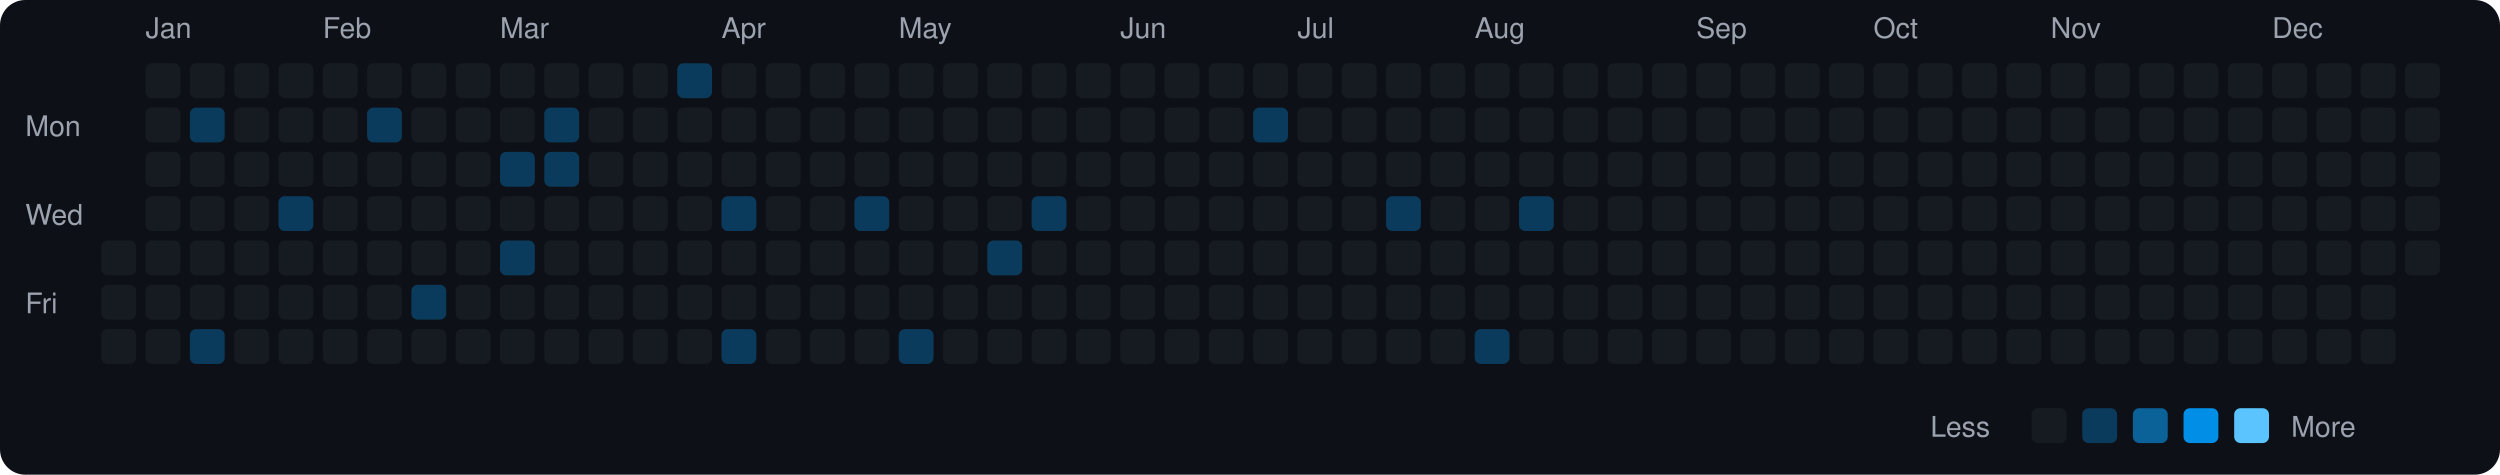
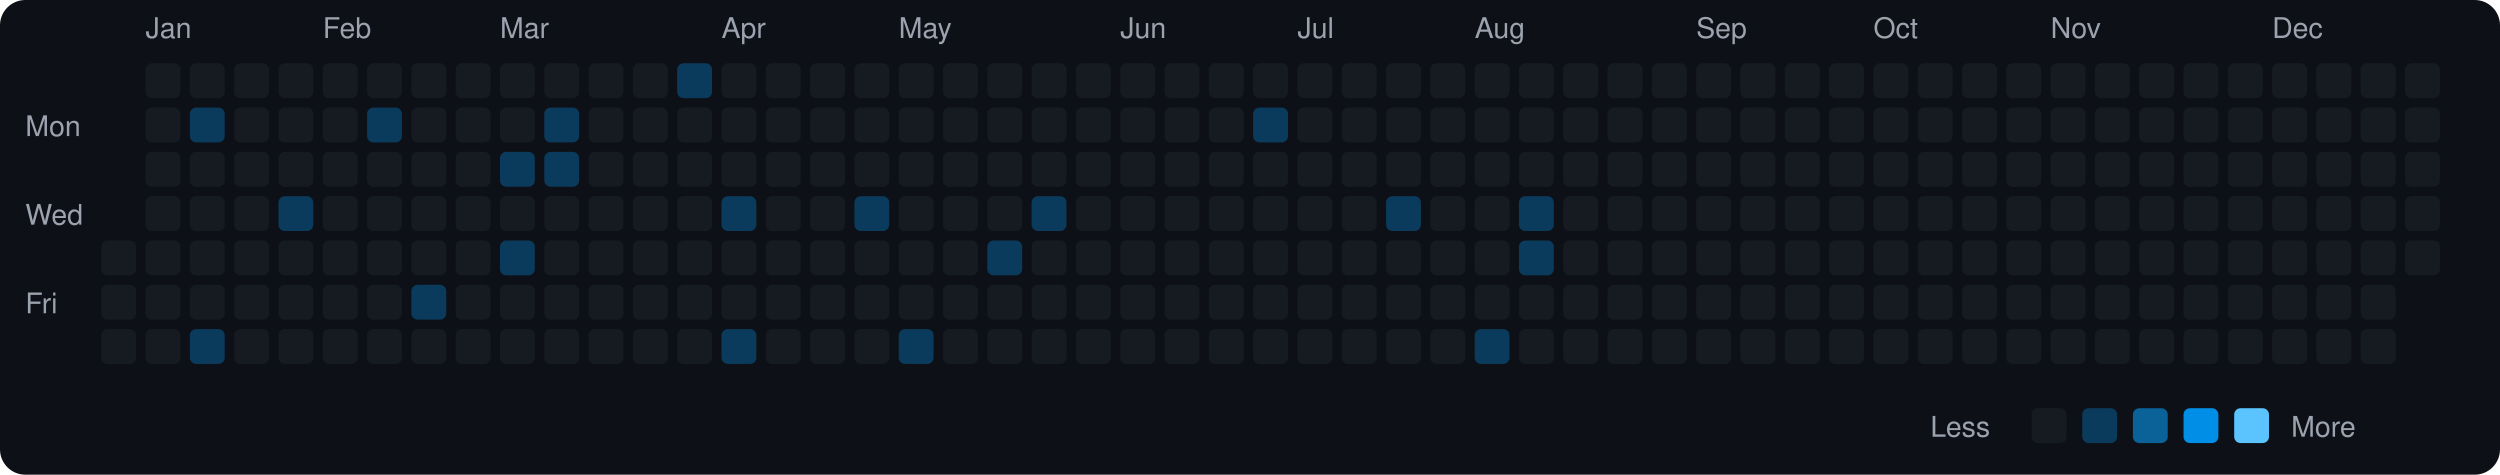
<svg xmlns="http://www.w3.org/2000/svg" viewBox="0 0 790 150" width="790" height="150">
  <rect width="790" height="150" fill="#0d1117" rx="8" ry="8" />
  <text x="8" y="43" fill="#9ca3af" font-size="9" font-family="-apple-system, BlinkMacSystemFont, 'Segoe UI', Helvetica, Arial, sans-serif">Mon</text>
  <text x="8" y="71" fill="#9ca3af" font-size="9" font-family="-apple-system, BlinkMacSystemFont, 'Segoe UI', Helvetica, Arial, sans-serif">Wed</text>
  <text x="8" y="99" fill="#9ca3af" font-size="9" font-family="-apple-system, BlinkMacSystemFont, 'Segoe UI', Helvetica, Arial, sans-serif">Fri</text>
  <rect x="32" y="76" width="11" height="11" rx="2" ry="2" fill="#161b22">
    </rect>
  <rect x="32" y="90" width="11" height="11" rx="2" ry="2" fill="#161b22">
    </rect>
  <rect x="32" y="104" width="11" height="11" rx="2" ry="2" fill="#161b22">
    </rect>
  <text x="46" y="12" fill="#9ca3af" font-size="9" font-family="-apple-system, BlinkMacSystemFont, 'Segoe UI', Helvetica, Arial, sans-serif">Jan</text>
  <rect x="46" y="20" width="11" height="11" rx="2" ry="2" fill="#161b22">
    </rect>
  <rect x="46" y="34" width="11" height="11" rx="2" ry="2" fill="#161b22">
    </rect>
  <rect x="46" y="48" width="11" height="11" rx="2" ry="2" fill="#161b22">
    </rect>
  <rect x="46" y="62" width="11" height="11" rx="2" ry="2" fill="#161b22">
    </rect>
  <rect x="46" y="76" width="11" height="11" rx="2" ry="2" fill="#161b22">
    </rect>
  <rect x="46" y="90" width="11" height="11" rx="2" ry="2" fill="#161b22">
    </rect>
  <rect x="46" y="104" width="11" height="11" rx="2" ry="2" fill="#161b22">
    </rect>
  <rect x="60" y="20" width="11" height="11" rx="2" ry="2" fill="#161b22">
    </rect>
  <rect x="60" y="34" width="11" height="11" rx="2" ry="2" fill="#0b3b5c">
    </rect>
  <rect x="60" y="48" width="11" height="11" rx="2" ry="2" fill="#161b22">
    </rect>
  <rect x="60" y="62" width="11" height="11" rx="2" ry="2" fill="#161b22">
    </rect>
  <rect x="60" y="76" width="11" height="11" rx="2" ry="2" fill="#161b22">
    </rect>
  <rect x="60" y="90" width="11" height="11" rx="2" ry="2" fill="#161b22">
    </rect>
  <rect x="60" y="104" width="11" height="11" rx="2" ry="2" fill="#0b3b5c">
    </rect>
  <rect x="74" y="20" width="11" height="11" rx="2" ry="2" fill="#161b22">
    </rect>
  <rect x="74" y="34" width="11" height="11" rx="2" ry="2" fill="#161b22">
    </rect>
  <rect x="74" y="48" width="11" height="11" rx="2" ry="2" fill="#161b22">
    </rect>
  <rect x="74" y="62" width="11" height="11" rx="2" ry="2" fill="#161b22">
    </rect>
  <rect x="74" y="76" width="11" height="11" rx="2" ry="2" fill="#161b22">
    </rect>
  <rect x="74" y="90" width="11" height="11" rx="2" ry="2" fill="#161b22">
    </rect>
  <rect x="74" y="104" width="11" height="11" rx="2" ry="2" fill="#161b22">
    </rect>
  <rect x="88" y="20" width="11" height="11" rx="2" ry="2" fill="#161b22">
    </rect>
  <rect x="88" y="34" width="11" height="11" rx="2" ry="2" fill="#161b22">
    </rect>
  <rect x="88" y="48" width="11" height="11" rx="2" ry="2" fill="#161b22">
    </rect>
  <rect x="88" y="62" width="11" height="11" rx="2" ry="2" fill="#0b3b5c">
    </rect>
  <rect x="88" y="76" width="11" height="11" rx="2" ry="2" fill="#161b22">
    </rect>
  <rect x="88" y="90" width="11" height="11" rx="2" ry="2" fill="#161b22">
    </rect>
  <rect x="88" y="104" width="11" height="11" rx="2" ry="2" fill="#161b22">
    </rect>
  <text x="102" y="12" fill="#9ca3af" font-size="9" font-family="-apple-system, BlinkMacSystemFont, 'Segoe UI', Helvetica, Arial, sans-serif">Feb</text>
  <rect x="102" y="20" width="11" height="11" rx="2" ry="2" fill="#161b22">
    </rect>
  <rect x="102" y="34" width="11" height="11" rx="2" ry="2" fill="#161b22">
    </rect>
  <rect x="102" y="48" width="11" height="11" rx="2" ry="2" fill="#161b22">
    </rect>
  <rect x="102" y="62" width="11" height="11" rx="2" ry="2" fill="#161b22">
    </rect>
  <rect x="102" y="76" width="11" height="11" rx="2" ry="2" fill="#161b22">
    </rect>
  <rect x="102" y="90" width="11" height="11" rx="2" ry="2" fill="#161b22">
    </rect>
  <rect x="102" y="104" width="11" height="11" rx="2" ry="2" fill="#161b22">
    </rect>
  <rect x="116" y="20" width="11" height="11" rx="2" ry="2" fill="#161b22">
    </rect>
  <rect x="116" y="34" width="11" height="11" rx="2" ry="2" fill="#0b3b5c">
    </rect>
  <rect x="116" y="48" width="11" height="11" rx="2" ry="2" fill="#161b22">
    </rect>
  <rect x="116" y="62" width="11" height="11" rx="2" ry="2" fill="#161b22">
    </rect>
  <rect x="116" y="76" width="11" height="11" rx="2" ry="2" fill="#161b22">
    </rect>
  <rect x="116" y="90" width="11" height="11" rx="2" ry="2" fill="#161b22">
    </rect>
  <rect x="116" y="104" width="11" height="11" rx="2" ry="2" fill="#161b22">
    </rect>
  <rect x="130" y="20" width="11" height="11" rx="2" ry="2" fill="#161b22">
    </rect>
  <rect x="130" y="34" width="11" height="11" rx="2" ry="2" fill="#161b22">
    </rect>
  <rect x="130" y="48" width="11" height="11" rx="2" ry="2" fill="#161b22">
    </rect>
  <rect x="130" y="62" width="11" height="11" rx="2" ry="2" fill="#161b22">
    </rect>
  <rect x="130" y="76" width="11" height="11" rx="2" ry="2" fill="#161b22">
    </rect>
  <rect x="130" y="90" width="11" height="11" rx="2" ry="2" fill="#0b3b5c">
    </rect>
  <rect x="130" y="104" width="11" height="11" rx="2" ry="2" fill="#161b22">
    </rect>
  <rect x="144" y="20" width="11" height="11" rx="2" ry="2" fill="#161b22">
    </rect>
  <rect x="144" y="34" width="11" height="11" rx="2" ry="2" fill="#161b22">
    </rect>
  <rect x="144" y="48" width="11" height="11" rx="2" ry="2" fill="#161b22">
    </rect>
  <rect x="144" y="62" width="11" height="11" rx="2" ry="2" fill="#161b22">
    </rect>
  <rect x="144" y="76" width="11" height="11" rx="2" ry="2" fill="#161b22">
    </rect>
  <rect x="144" y="90" width="11" height="11" rx="2" ry="2" fill="#161b22">
    </rect>
  <rect x="144" y="104" width="11" height="11" rx="2" ry="2" fill="#161b22">
    </rect>
  <text x="158" y="12" fill="#9ca3af" font-size="9" font-family="-apple-system, BlinkMacSystemFont, 'Segoe UI', Helvetica, Arial, sans-serif">Mar</text>
  <rect x="158" y="20" width="11" height="11" rx="2" ry="2" fill="#161b22">
    </rect>
  <rect x="158" y="34" width="11" height="11" rx="2" ry="2" fill="#161b22">
    </rect>
  <rect x="158" y="48" width="11" height="11" rx="2" ry="2" fill="#0b3b5c">
    </rect>
  <rect x="158" y="62" width="11" height="11" rx="2" ry="2" fill="#161b22">
    </rect>
  <rect x="158" y="76" width="11" height="11" rx="2" ry="2" fill="#0b3b5c">
    </rect>
  <rect x="158" y="90" width="11" height="11" rx="2" ry="2" fill="#161b22">
    </rect>
  <rect x="158" y="104" width="11" height="11" rx="2" ry="2" fill="#161b22">
    </rect>
  <rect x="172" y="20" width="11" height="11" rx="2" ry="2" fill="#161b22">
    </rect>
  <rect x="172" y="34" width="11" height="11" rx="2" ry="2" fill="#0b3b5c">
    </rect>
  <rect x="172" y="48" width="11" height="11" rx="2" ry="2" fill="#0b3b5c">
    </rect>
  <rect x="172" y="62" width="11" height="11" rx="2" ry="2" fill="#161b22">
    </rect>
  <rect x="172" y="76" width="11" height="11" rx="2" ry="2" fill="#161b22">
    </rect>
  <rect x="172" y="90" width="11" height="11" rx="2" ry="2" fill="#161b22">
    </rect>
  <rect x="172" y="104" width="11" height="11" rx="2" ry="2" fill="#161b22">
    </rect>
  <rect x="186" y="20" width="11" height="11" rx="2" ry="2" fill="#161b22">
    </rect>
  <rect x="186" y="34" width="11" height="11" rx="2" ry="2" fill="#161b22">
    </rect>
  <rect x="186" y="48" width="11" height="11" rx="2" ry="2" fill="#161b22">
    </rect>
  <rect x="186" y="62" width="11" height="11" rx="2" ry="2" fill="#161b22">
    </rect>
  <rect x="186" y="76" width="11" height="11" rx="2" ry="2" fill="#161b22">
    </rect>
  <rect x="186" y="90" width="11" height="11" rx="2" ry="2" fill="#161b22">
    </rect>
  <rect x="186" y="104" width="11" height="11" rx="2" ry="2" fill="#161b22">
    </rect>
  <rect x="200" y="20" width="11" height="11" rx="2" ry="2" fill="#161b22">
    </rect>
  <rect x="200" y="34" width="11" height="11" rx="2" ry="2" fill="#161b22">
    </rect>
  <rect x="200" y="48" width="11" height="11" rx="2" ry="2" fill="#161b22">
    </rect>
  <rect x="200" y="62" width="11" height="11" rx="2" ry="2" fill="#161b22">
    </rect>
  <rect x="200" y="76" width="11" height="11" rx="2" ry="2" fill="#161b22">
    </rect>
  <rect x="200" y="90" width="11" height="11" rx="2" ry="2" fill="#161b22">
    </rect>
  <rect x="200" y="104" width="11" height="11" rx="2" ry="2" fill="#161b22">
    </rect>
  <rect x="214" y="20" width="11" height="11" rx="2" ry="2" fill="#0b3b5c">
    </rect>
  <rect x="214" y="34" width="11" height="11" rx="2" ry="2" fill="#161b22">
    </rect>
  <rect x="214" y="48" width="11" height="11" rx="2" ry="2" fill="#161b22">
    </rect>
  <rect x="214" y="62" width="11" height="11" rx="2" ry="2" fill="#161b22">
    </rect>
  <rect x="214" y="76" width="11" height="11" rx="2" ry="2" fill="#161b22">
    </rect>
  <rect x="214" y="90" width="11" height="11" rx="2" ry="2" fill="#161b22">
    </rect>
  <rect x="214" y="104" width="11" height="11" rx="2" ry="2" fill="#161b22">
    </rect>
  <text x="228" y="12" fill="#9ca3af" font-size="9" font-family="-apple-system, BlinkMacSystemFont, 'Segoe UI', Helvetica, Arial, sans-serif">Apr</text>
  <rect x="228" y="20" width="11" height="11" rx="2" ry="2" fill="#161b22">
    </rect>
  <rect x="228" y="34" width="11" height="11" rx="2" ry="2" fill="#161b22">
    </rect>
  <rect x="228" y="48" width="11" height="11" rx="2" ry="2" fill="#161b22">
    </rect>
  <rect x="228" y="62" width="11" height="11" rx="2" ry="2" fill="#0b3b5c">
    </rect>
  <rect x="228" y="76" width="11" height="11" rx="2" ry="2" fill="#161b22">
    </rect>
  <rect x="228" y="90" width="11" height="11" rx="2" ry="2" fill="#161b22">
    </rect>
  <rect x="228" y="104" width="11" height="11" rx="2" ry="2" fill="#0b3b5c">
    </rect>
  <rect x="242" y="20" width="11" height="11" rx="2" ry="2" fill="#161b22">
    </rect>
  <rect x="242" y="34" width="11" height="11" rx="2" ry="2" fill="#161b22">
    </rect>
  <rect x="242" y="48" width="11" height="11" rx="2" ry="2" fill="#161b22">
    </rect>
  <rect x="242" y="62" width="11" height="11" rx="2" ry="2" fill="#161b22">
    </rect>
  <rect x="242" y="76" width="11" height="11" rx="2" ry="2" fill="#161b22">
    </rect>
  <rect x="242" y="90" width="11" height="11" rx="2" ry="2" fill="#161b22">
    </rect>
  <rect x="242" y="104" width="11" height="11" rx="2" ry="2" fill="#161b22">
    </rect>
  <rect x="256" y="20" width="11" height="11" rx="2" ry="2" fill="#161b22">
    </rect>
  <rect x="256" y="34" width="11" height="11" rx="2" ry="2" fill="#161b22">
    </rect>
  <rect x="256" y="48" width="11" height="11" rx="2" ry="2" fill="#161b22">
    </rect>
  <rect x="256" y="62" width="11" height="11" rx="2" ry="2" fill="#161b22">
    </rect>
  <rect x="256" y="76" width="11" height="11" rx="2" ry="2" fill="#161b22">
    </rect>
  <rect x="256" y="90" width="11" height="11" rx="2" ry="2" fill="#161b22">
    </rect>
  <rect x="256" y="104" width="11" height="11" rx="2" ry="2" fill="#161b22">
    </rect>
  <rect x="270" y="20" width="11" height="11" rx="2" ry="2" fill="#161b22">
    </rect>
  <rect x="270" y="34" width="11" height="11" rx="2" ry="2" fill="#161b22">
    </rect>
  <rect x="270" y="48" width="11" height="11" rx="2" ry="2" fill="#161b22">
    </rect>
  <rect x="270" y="62" width="11" height="11" rx="2" ry="2" fill="#0b3b5c">
    </rect>
  <rect x="270" y="76" width="11" height="11" rx="2" ry="2" fill="#161b22">
    </rect>
  <rect x="270" y="90" width="11" height="11" rx="2" ry="2" fill="#161b22">
    </rect>
  <rect x="270" y="104" width="11" height="11" rx="2" ry="2" fill="#161b22">
    </rect>
  <text x="284" y="12" fill="#9ca3af" font-size="9" font-family="-apple-system, BlinkMacSystemFont, 'Segoe UI', Helvetica, Arial, sans-serif">May</text>
  <rect x="284" y="20" width="11" height="11" rx="2" ry="2" fill="#161b22">
    </rect>
  <rect x="284" y="34" width="11" height="11" rx="2" ry="2" fill="#161b22">
    </rect>
  <rect x="284" y="48" width="11" height="11" rx="2" ry="2" fill="#161b22">
    </rect>
  <rect x="284" y="62" width="11" height="11" rx="2" ry="2" fill="#161b22">
    </rect>
  <rect x="284" y="76" width="11" height="11" rx="2" ry="2" fill="#161b22">
    </rect>
  <rect x="284" y="90" width="11" height="11" rx="2" ry="2" fill="#161b22">
    </rect>
  <rect x="284" y="104" width="11" height="11" rx="2" ry="2" fill="#0b3b5c">
    </rect>
  <rect x="298" y="20" width="11" height="11" rx="2" ry="2" fill="#161b22">
    </rect>
  <rect x="298" y="34" width="11" height="11" rx="2" ry="2" fill="#161b22">
    </rect>
  <rect x="298" y="48" width="11" height="11" rx="2" ry="2" fill="#161b22">
    </rect>
  <rect x="298" y="62" width="11" height="11" rx="2" ry="2" fill="#161b22">
    </rect>
  <rect x="298" y="76" width="11" height="11" rx="2" ry="2" fill="#161b22">
    </rect>
  <rect x="298" y="90" width="11" height="11" rx="2" ry="2" fill="#161b22">
    </rect>
  <rect x="298" y="104" width="11" height="11" rx="2" ry="2" fill="#161b22">
    </rect>
  <rect x="312" y="20" width="11" height="11" rx="2" ry="2" fill="#161b22">
    </rect>
  <rect x="312" y="34" width="11" height="11" rx="2" ry="2" fill="#161b22">
    </rect>
  <rect x="312" y="48" width="11" height="11" rx="2" ry="2" fill="#161b22">
    </rect>
  <rect x="312" y="62" width="11" height="11" rx="2" ry="2" fill="#161b22">
    </rect>
  <rect x="312" y="76" width="11" height="11" rx="2" ry="2" fill="#0b3b5c">
    </rect>
  <rect x="312" y="90" width="11" height="11" rx="2" ry="2" fill="#161b22">
    </rect>
  <rect x="312" y="104" width="11" height="11" rx="2" ry="2" fill="#161b22">
    </rect>
  <rect x="326" y="20" width="11" height="11" rx="2" ry="2" fill="#161b22">
    </rect>
  <rect x="326" y="34" width="11" height="11" rx="2" ry="2" fill="#161b22">
    </rect>
  <rect x="326" y="48" width="11" height="11" rx="2" ry="2" fill="#161b22">
    </rect>
  <rect x="326" y="62" width="11" height="11" rx="2" ry="2" fill="#0b3b5c">
    </rect>
  <rect x="326" y="76" width="11" height="11" rx="2" ry="2" fill="#161b22">
    </rect>
  <rect x="326" y="90" width="11" height="11" rx="2" ry="2" fill="#161b22">
    </rect>
  <rect x="326" y="104" width="11" height="11" rx="2" ry="2" fill="#161b22">
    </rect>
  <rect x="340" y="20" width="11" height="11" rx="2" ry="2" fill="#161b22">
    </rect>
  <rect x="340" y="34" width="11" height="11" rx="2" ry="2" fill="#161b22">
    </rect>
  <rect x="340" y="48" width="11" height="11" rx="2" ry="2" fill="#161b22">
    </rect>
  <rect x="340" y="62" width="11" height="11" rx="2" ry="2" fill="#161b22">
    </rect>
  <rect x="340" y="76" width="11" height="11" rx="2" ry="2" fill="#161b22">
    </rect>
  <rect x="340" y="90" width="11" height="11" rx="2" ry="2" fill="#161b22">
    </rect>
  <rect x="340" y="104" width="11" height="11" rx="2" ry="2" fill="#161b22">
    </rect>
  <text x="354" y="12" fill="#9ca3af" font-size="9" font-family="-apple-system, BlinkMacSystemFont, 'Segoe UI', Helvetica, Arial, sans-serif">Jun</text>
  <rect x="354" y="20" width="11" height="11" rx="2" ry="2" fill="#161b22">
    </rect>
  <rect x="354" y="34" width="11" height="11" rx="2" ry="2" fill="#161b22">
    </rect>
  <rect x="354" y="48" width="11" height="11" rx="2" ry="2" fill="#161b22">
    </rect>
  <rect x="354" y="62" width="11" height="11" rx="2" ry="2" fill="#161b22">
    </rect>
  <rect x="354" y="76" width="11" height="11" rx="2" ry="2" fill="#161b22">
    </rect>
  <rect x="354" y="90" width="11" height="11" rx="2" ry="2" fill="#161b22">
    </rect>
  <rect x="354" y="104" width="11" height="11" rx="2" ry="2" fill="#161b22">
    </rect>
  <rect x="368" y="20" width="11" height="11" rx="2" ry="2" fill="#161b22">
    </rect>
  <rect x="368" y="34" width="11" height="11" rx="2" ry="2" fill="#161b22">
    </rect>
  <rect x="368" y="48" width="11" height="11" rx="2" ry="2" fill="#161b22">
    </rect>
  <rect x="368" y="62" width="11" height="11" rx="2" ry="2" fill="#161b22">
    </rect>
  <rect x="368" y="76" width="11" height="11" rx="2" ry="2" fill="#161b22">
    </rect>
  <rect x="368" y="90" width="11" height="11" rx="2" ry="2" fill="#161b22">
    </rect>
  <rect x="368" y="104" width="11" height="11" rx="2" ry="2" fill="#161b22">
    </rect>
  <rect x="382" y="20" width="11" height="11" rx="2" ry="2" fill="#161b22">
    </rect>
  <rect x="382" y="34" width="11" height="11" rx="2" ry="2" fill="#161b22">
    </rect>
  <rect x="382" y="48" width="11" height="11" rx="2" ry="2" fill="#161b22">
    </rect>
  <rect x="382" y="62" width="11" height="11" rx="2" ry="2" fill="#161b22">
    </rect>
  <rect x="382" y="76" width="11" height="11" rx="2" ry="2" fill="#161b22">
    </rect>
  <rect x="382" y="90" width="11" height="11" rx="2" ry="2" fill="#161b22">
    </rect>
  <rect x="382" y="104" width="11" height="11" rx="2" ry="2" fill="#161b22">
    </rect>
  <rect x="396" y="20" width="11" height="11" rx="2" ry="2" fill="#161b22">
    </rect>
  <rect x="396" y="34" width="11" height="11" rx="2" ry="2" fill="#0b3b5c">
    </rect>
  <rect x="396" y="48" width="11" height="11" rx="2" ry="2" fill="#161b22">
    </rect>
  <rect x="396" y="62" width="11" height="11" rx="2" ry="2" fill="#161b22">
    </rect>
  <rect x="396" y="76" width="11" height="11" rx="2" ry="2" fill="#161b22">
    </rect>
  <rect x="396" y="90" width="11" height="11" rx="2" ry="2" fill="#161b22">
    </rect>
  <rect x="396" y="104" width="11" height="11" rx="2" ry="2" fill="#161b22">
    </rect>
  <text x="410" y="12" fill="#9ca3af" font-size="9" font-family="-apple-system, BlinkMacSystemFont, 'Segoe UI', Helvetica, Arial, sans-serif">Jul</text>
  <rect x="410" y="20" width="11" height="11" rx="2" ry="2" fill="#161b22">
    </rect>
  <rect x="410" y="34" width="11" height="11" rx="2" ry="2" fill="#161b22">
    </rect>
  <rect x="410" y="48" width="11" height="11" rx="2" ry="2" fill="#161b22">
    </rect>
  <rect x="410" y="62" width="11" height="11" rx="2" ry="2" fill="#161b22">
    </rect>
  <rect x="410" y="76" width="11" height="11" rx="2" ry="2" fill="#161b22">
    </rect>
  <rect x="410" y="90" width="11" height="11" rx="2" ry="2" fill="#161b22">
    </rect>
  <rect x="410" y="104" width="11" height="11" rx="2" ry="2" fill="#161b22">
    </rect>
  <rect x="424" y="20" width="11" height="11" rx="2" ry="2" fill="#161b22">
    </rect>
  <rect x="424" y="34" width="11" height="11" rx="2" ry="2" fill="#161b22">
    </rect>
  <rect x="424" y="48" width="11" height="11" rx="2" ry="2" fill="#161b22">
    </rect>
  <rect x="424" y="62" width="11" height="11" rx="2" ry="2" fill="#161b22">
    </rect>
  <rect x="424" y="76" width="11" height="11" rx="2" ry="2" fill="#161b22">
    </rect>
  <rect x="424" y="90" width="11" height="11" rx="2" ry="2" fill="#161b22">
    </rect>
  <rect x="424" y="104" width="11" height="11" rx="2" ry="2" fill="#161b22">
    </rect>
  <rect x="438" y="20" width="11" height="11" rx="2" ry="2" fill="#161b22">
    </rect>
  <rect x="438" y="34" width="11" height="11" rx="2" ry="2" fill="#161b22">
    </rect>
  <rect x="438" y="48" width="11" height="11" rx="2" ry="2" fill="#161b22">
    </rect>
  <rect x="438" y="62" width="11" height="11" rx="2" ry="2" fill="#0b3b5c">
    </rect>
  <rect x="438" y="76" width="11" height="11" rx="2" ry="2" fill="#161b22">
    </rect>
  <rect x="438" y="90" width="11" height="11" rx="2" ry="2" fill="#161b22">
    </rect>
  <rect x="438" y="104" width="11" height="11" rx="2" ry="2" fill="#161b22">
    </rect>
  <rect x="452" y="20" width="11" height="11" rx="2" ry="2" fill="#161b22">
    </rect>
  <rect x="452" y="34" width="11" height="11" rx="2" ry="2" fill="#161b22">
    </rect>
  <rect x="452" y="48" width="11" height="11" rx="2" ry="2" fill="#161b22">
    </rect>
  <rect x="452" y="62" width="11" height="11" rx="2" ry="2" fill="#161b22">
    </rect>
  <rect x="452" y="76" width="11" height="11" rx="2" ry="2" fill="#161b22">
    </rect>
  <rect x="452" y="90" width="11" height="11" rx="2" ry="2" fill="#161b22">
    </rect>
  <rect x="452" y="104" width="11" height="11" rx="2" ry="2" fill="#161b22">
    </rect>
  <text x="466" y="12" fill="#9ca3af" font-size="9" font-family="-apple-system, BlinkMacSystemFont, 'Segoe UI', Helvetica, Arial, sans-serif">Aug</text>
  <rect x="466" y="20" width="11" height="11" rx="2" ry="2" fill="#161b22">
    </rect>
  <rect x="466" y="34" width="11" height="11" rx="2" ry="2" fill="#161b22">
    </rect>
  <rect x="466" y="48" width="11" height="11" rx="2" ry="2" fill="#161b22">
    </rect>
  <rect x="466" y="62" width="11" height="11" rx="2" ry="2" fill="#161b22">
    </rect>
  <rect x="466" y="76" width="11" height="11" rx="2" ry="2" fill="#161b22">
    </rect>
  <rect x="466" y="90" width="11" height="11" rx="2" ry="2" fill="#161b22">
    </rect>
  <rect x="466" y="104" width="11" height="11" rx="2" ry="2" fill="#0b3b5c">
    </rect>
  <rect x="480" y="20" width="11" height="11" rx="2" ry="2" fill="#161b22">
    </rect>
  <rect x="480" y="34" width="11" height="11" rx="2" ry="2" fill="#161b22">
    </rect>
  <rect x="480" y="48" width="11" height="11" rx="2" ry="2" fill="#161b22">
    </rect>
  <rect x="480" y="62" width="11" height="11" rx="2" ry="2" fill="#0b3b5c">
    </rect>
-   <rect x="480" y="76" width="11" height="11" rx="2" ry="2" fill="#161b22">
+   <rect x="480" y="76" width="11" height="11" rx="2" ry="2" fill="#0b3b5c">
    </rect>
  <rect x="480" y="90" width="11" height="11" rx="2" ry="2" fill="#161b22">
    </rect>
  <rect x="480" y="104" width="11" height="11" rx="2" ry="2" fill="#161b22">
    </rect>
  <rect x="494" y="20" width="11" height="11" rx="2" ry="2" fill="#161b22">
    </rect>
  <rect x="494" y="34" width="11" height="11" rx="2" ry="2" fill="#161b22">
    </rect>
  <rect x="494" y="48" width="11" height="11" rx="2" ry="2" fill="#161b22">
    </rect>
  <rect x="494" y="62" width="11" height="11" rx="2" ry="2" fill="#161b22">
    </rect>
  <rect x="494" y="76" width="11" height="11" rx="2" ry="2" fill="#161b22">
    </rect>
  <rect x="494" y="90" width="11" height="11" rx="2" ry="2" fill="#161b22">
    </rect>
  <rect x="494" y="104" width="11" height="11" rx="2" ry="2" fill="#161b22">
    </rect>
  <rect x="508" y="20" width="11" height="11" rx="2" ry="2" fill="#161b22">
    </rect>
  <rect x="508" y="34" width="11" height="11" rx="2" ry="2" fill="#161b22">
    </rect>
  <rect x="508" y="48" width="11" height="11" rx="2" ry="2" fill="#161b22">
    </rect>
  <rect x="508" y="62" width="11" height="11" rx="2" ry="2" fill="#161b22">
    </rect>
  <rect x="508" y="76" width="11" height="11" rx="2" ry="2" fill="#161b22">
    </rect>
  <rect x="508" y="90" width="11" height="11" rx="2" ry="2" fill="#161b22">
    </rect>
  <rect x="508" y="104" width="11" height="11" rx="2" ry="2" fill="#161b22">
    </rect>
  <rect x="522" y="20" width="11" height="11" rx="2" ry="2" fill="#161b22">
    </rect>
  <rect x="522" y="34" width="11" height="11" rx="2" ry="2" fill="#161b22">
    </rect>
  <rect x="522" y="48" width="11" height="11" rx="2" ry="2" fill="#161b22">
    </rect>
  <rect x="522" y="62" width="11" height="11" rx="2" ry="2" fill="#161b22">
    </rect>
  <rect x="522" y="76" width="11" height="11" rx="2" ry="2" fill="#161b22">
    </rect>
  <rect x="522" y="90" width="11" height="11" rx="2" ry="2" fill="#161b22">
    </rect>
  <rect x="522" y="104" width="11" height="11" rx="2" ry="2" fill="#161b22">
    </rect>
  <text x="536" y="12" fill="#9ca3af" font-size="9" font-family="-apple-system, BlinkMacSystemFont, 'Segoe UI', Helvetica, Arial, sans-serif">Sep</text>
  <rect x="536" y="20" width="11" height="11" rx="2" ry="2" fill="#161b22">
    </rect>
  <rect x="536" y="34" width="11" height="11" rx="2" ry="2" fill="#161b22">
    </rect>
  <rect x="536" y="48" width="11" height="11" rx="2" ry="2" fill="#161b22">
    </rect>
  <rect x="536" y="62" width="11" height="11" rx="2" ry="2" fill="#161b22">
    </rect>
  <rect x="536" y="76" width="11" height="11" rx="2" ry="2" fill="#161b22">
    </rect>
  <rect x="536" y="90" width="11" height="11" rx="2" ry="2" fill="#161b22">
    </rect>
  <rect x="536" y="104" width="11" height="11" rx="2" ry="2" fill="#161b22">
    </rect>
  <rect x="550" y="20" width="11" height="11" rx="2" ry="2" fill="#161b22">
    </rect>
  <rect x="550" y="34" width="11" height="11" rx="2" ry="2" fill="#161b22">
    </rect>
  <rect x="550" y="48" width="11" height="11" rx="2" ry="2" fill="#161b22">
    </rect>
  <rect x="550" y="62" width="11" height="11" rx="2" ry="2" fill="#161b22">
    </rect>
  <rect x="550" y="76" width="11" height="11" rx="2" ry="2" fill="#161b22">
    </rect>
  <rect x="550" y="90" width="11" height="11" rx="2" ry="2" fill="#161b22">
    </rect>
  <rect x="550" y="104" width="11" height="11" rx="2" ry="2" fill="#161b22">
    </rect>
  <rect x="564" y="20" width="11" height="11" rx="2" ry="2" fill="#161b22">
    </rect>
  <rect x="564" y="34" width="11" height="11" rx="2" ry="2" fill="#161b22">
    </rect>
  <rect x="564" y="48" width="11" height="11" rx="2" ry="2" fill="#161b22">
    </rect>
  <rect x="564" y="62" width="11" height="11" rx="2" ry="2" fill="#161b22">
    </rect>
  <rect x="564" y="76" width="11" height="11" rx="2" ry="2" fill="#161b22">
    </rect>
  <rect x="564" y="90" width="11" height="11" rx="2" ry="2" fill="#161b22">
    </rect>
  <rect x="564" y="104" width="11" height="11" rx="2" ry="2" fill="#161b22">
    </rect>
  <rect x="578" y="20" width="11" height="11" rx="2" ry="2" fill="#161b22">
    </rect>
  <rect x="578" y="34" width="11" height="11" rx="2" ry="2" fill="#161b22">
    </rect>
  <rect x="578" y="48" width="11" height="11" rx="2" ry="2" fill="#161b22">
    </rect>
  <rect x="578" y="62" width="11" height="11" rx="2" ry="2" fill="#161b22">
    </rect>
  <rect x="578" y="76" width="11" height="11" rx="2" ry="2" fill="#161b22">
    </rect>
  <rect x="578" y="90" width="11" height="11" rx="2" ry="2" fill="#161b22">
    </rect>
  <rect x="578" y="104" width="11" height="11" rx="2" ry="2" fill="#161b22">
    </rect>
  <text x="592" y="12" fill="#9ca3af" font-size="9" font-family="-apple-system, BlinkMacSystemFont, 'Segoe UI', Helvetica, Arial, sans-serif">Oct</text>
  <rect x="592" y="20" width="11" height="11" rx="2" ry="2" fill="#161b22">
    </rect>
  <rect x="592" y="34" width="11" height="11" rx="2" ry="2" fill="#161b22">
    </rect>
  <rect x="592" y="48" width="11" height="11" rx="2" ry="2" fill="#161b22">
    </rect>
  <rect x="592" y="62" width="11" height="11" rx="2" ry="2" fill="#161b22">
    </rect>
  <rect x="592" y="76" width="11" height="11" rx="2" ry="2" fill="#161b22">
    </rect>
  <rect x="592" y="90" width="11" height="11" rx="2" ry="2" fill="#161b22">
    </rect>
  <rect x="592" y="104" width="11" height="11" rx="2" ry="2" fill="#161b22">
    </rect>
  <rect x="606" y="20" width="11" height="11" rx="2" ry="2" fill="#161b22">
    </rect>
  <rect x="606" y="34" width="11" height="11" rx="2" ry="2" fill="#161b22">
    </rect>
  <rect x="606" y="48" width="11" height="11" rx="2" ry="2" fill="#161b22">
    </rect>
  <rect x="606" y="62" width="11" height="11" rx="2" ry="2" fill="#161b22">
    </rect>
  <rect x="606" y="76" width="11" height="11" rx="2" ry="2" fill="#161b22">
    </rect>
  <rect x="606" y="90" width="11" height="11" rx="2" ry="2" fill="#161b22">
    </rect>
  <rect x="606" y="104" width="11" height="11" rx="2" ry="2" fill="#161b22">
    </rect>
  <rect x="620" y="20" width="11" height="11" rx="2" ry="2" fill="#161b22">
    </rect>
  <rect x="620" y="34" width="11" height="11" rx="2" ry="2" fill="#161b22">
    </rect>
  <rect x="620" y="48" width="11" height="11" rx="2" ry="2" fill="#161b22">
    </rect>
  <rect x="620" y="62" width="11" height="11" rx="2" ry="2" fill="#161b22">
    </rect>
  <rect x="620" y="76" width="11" height="11" rx="2" ry="2" fill="#161b22">
    </rect>
  <rect x="620" y="90" width="11" height="11" rx="2" ry="2" fill="#161b22">
    </rect>
  <rect x="620" y="104" width="11" height="11" rx="2" ry="2" fill="#161b22">
    </rect>
  <rect x="634" y="20" width="11" height="11" rx="2" ry="2" fill="#161b22">
    </rect>
  <rect x="634" y="34" width="11" height="11" rx="2" ry="2" fill="#161b22">
    </rect>
  <rect x="634" y="48" width="11" height="11" rx="2" ry="2" fill="#161b22">
    </rect>
  <rect x="634" y="62" width="11" height="11" rx="2" ry="2" fill="#161b22">
    </rect>
  <rect x="634" y="76" width="11" height="11" rx="2" ry="2" fill="#161b22">
    </rect>
  <rect x="634" y="90" width="11" height="11" rx="2" ry="2" fill="#161b22">
    </rect>
  <rect x="634" y="104" width="11" height="11" rx="2" ry="2" fill="#161b22">
    </rect>
  <text x="648" y="12" fill="#9ca3af" font-size="9" font-family="-apple-system, BlinkMacSystemFont, 'Segoe UI', Helvetica, Arial, sans-serif">Nov</text>
  <rect x="648" y="20" width="11" height="11" rx="2" ry="2" fill="#161b22">
    </rect>
  <rect x="648" y="34" width="11" height="11" rx="2" ry="2" fill="#161b22">
    </rect>
  <rect x="648" y="48" width="11" height="11" rx="2" ry="2" fill="#161b22">
    </rect>
  <rect x="648" y="62" width="11" height="11" rx="2" ry="2" fill="#161b22">
    </rect>
  <rect x="648" y="76" width="11" height="11" rx="2" ry="2" fill="#161b22">
    </rect>
  <rect x="648" y="90" width="11" height="11" rx="2" ry="2" fill="#161b22">
    </rect>
  <rect x="648" y="104" width="11" height="11" rx="2" ry="2" fill="#161b22">
    </rect>
  <rect x="662" y="20" width="11" height="11" rx="2" ry="2" fill="#161b22">
    </rect>
  <rect x="662" y="34" width="11" height="11" rx="2" ry="2" fill="#161b22">
    </rect>
  <rect x="662" y="48" width="11" height="11" rx="2" ry="2" fill="#161b22">
    </rect>
  <rect x="662" y="62" width="11" height="11" rx="2" ry="2" fill="#161b22">
    </rect>
  <rect x="662" y="76" width="11" height="11" rx="2" ry="2" fill="#161b22">
    </rect>
  <rect x="662" y="90" width="11" height="11" rx="2" ry="2" fill="#161b22">
    </rect>
  <rect x="662" y="104" width="11" height="11" rx="2" ry="2" fill="#161b22">
    </rect>
  <rect x="676" y="20" width="11" height="11" rx="2" ry="2" fill="#161b22">
    </rect>
  <rect x="676" y="34" width="11" height="11" rx="2" ry="2" fill="#161b22">
    </rect>
  <rect x="676" y="48" width="11" height="11" rx="2" ry="2" fill="#161b22">
    </rect>
  <rect x="676" y="62" width="11" height="11" rx="2" ry="2" fill="#161b22">
    </rect>
  <rect x="676" y="76" width="11" height="11" rx="2" ry="2" fill="#161b22">
    </rect>
  <rect x="676" y="90" width="11" height="11" rx="2" ry="2" fill="#161b22">
    </rect>
  <rect x="676" y="104" width="11" height="11" rx="2" ry="2" fill="#161b22">
    </rect>
  <rect x="690" y="20" width="11" height="11" rx="2" ry="2" fill="#161b22">
    </rect>
  <rect x="690" y="34" width="11" height="11" rx="2" ry="2" fill="#161b22">
    </rect>
  <rect x="690" y="48" width="11" height="11" rx="2" ry="2" fill="#161b22">
    </rect>
  <rect x="690" y="62" width="11" height="11" rx="2" ry="2" fill="#161b22">
    </rect>
  <rect x="690" y="76" width="11" height="11" rx="2" ry="2" fill="#161b22">
    </rect>
  <rect x="690" y="90" width="11" height="11" rx="2" ry="2" fill="#161b22">
    </rect>
  <rect x="690" y="104" width="11" height="11" rx="2" ry="2" fill="#161b22">
    </rect>
  <rect x="704" y="20" width="11" height="11" rx="2" ry="2" fill="#161b22">
    </rect>
  <rect x="704" y="34" width="11" height="11" rx="2" ry="2" fill="#161b22">
    </rect>
  <rect x="704" y="48" width="11" height="11" rx="2" ry="2" fill="#161b22">
    </rect>
  <rect x="704" y="62" width="11" height="11" rx="2" ry="2" fill="#161b22">
    </rect>
  <rect x="704" y="76" width="11" height="11" rx="2" ry="2" fill="#161b22">
    </rect>
  <rect x="704" y="90" width="11" height="11" rx="2" ry="2" fill="#161b22">
    </rect>
  <rect x="704" y="104" width="11" height="11" rx="2" ry="2" fill="#161b22">
    </rect>
  <text x="718" y="12" fill="#9ca3af" font-size="9" font-family="-apple-system, BlinkMacSystemFont, 'Segoe UI', Helvetica, Arial, sans-serif">Dec</text>
  <rect x="718" y="20" width="11" height="11" rx="2" ry="2" fill="#161b22">
    </rect>
  <rect x="718" y="34" width="11" height="11" rx="2" ry="2" fill="#161b22">
    </rect>
  <rect x="718" y="48" width="11" height="11" rx="2" ry="2" fill="#161b22">
    </rect>
  <rect x="718" y="62" width="11" height="11" rx="2" ry="2" fill="#161b22">
    </rect>
  <rect x="718" y="76" width="11" height="11" rx="2" ry="2" fill="#161b22">
    </rect>
  <rect x="718" y="90" width="11" height="11" rx="2" ry="2" fill="#161b22">
    </rect>
  <rect x="718" y="104" width="11" height="11" rx="2" ry="2" fill="#161b22">
    </rect>
  <rect x="732" y="20" width="11" height="11" rx="2" ry="2" fill="#161b22">
    </rect>
  <rect x="732" y="34" width="11" height="11" rx="2" ry="2" fill="#161b22">
    </rect>
  <rect x="732" y="48" width="11" height="11" rx="2" ry="2" fill="#161b22">
    </rect>
  <rect x="732" y="62" width="11" height="11" rx="2" ry="2" fill="#161b22">
    </rect>
  <rect x="732" y="76" width="11" height="11" rx="2" ry="2" fill="#161b22">
    </rect>
  <rect x="732" y="90" width="11" height="11" rx="2" ry="2" fill="#161b22">
    </rect>
  <rect x="732" y="104" width="11" height="11" rx="2" ry="2" fill="#161b22">
    </rect>
  <rect x="746" y="20" width="11" height="11" rx="2" ry="2" fill="#161b22">
    </rect>
  <rect x="746" y="34" width="11" height="11" rx="2" ry="2" fill="#161b22">
    </rect>
  <rect x="746" y="48" width="11" height="11" rx="2" ry="2" fill="#161b22">
    </rect>
  <rect x="746" y="62" width="11" height="11" rx="2" ry="2" fill="#161b22">
    </rect>
  <rect x="746" y="76" width="11" height="11" rx="2" ry="2" fill="#161b22">
    </rect>
  <rect x="746" y="90" width="11" height="11" rx="2" ry="2" fill="#161b22">
    </rect>
  <rect x="746" y="104" width="11" height="11" rx="2" ry="2" fill="#161b22">
    </rect>
  <rect x="760" y="20" width="11" height="11" rx="2" ry="2" fill="#161b22">
    </rect>
  <rect x="760" y="34" width="11" height="11" rx="2" ry="2" fill="#161b22">
    </rect>
  <rect x="760" y="48" width="11" height="11" rx="2" ry="2" fill="#161b22">
    </rect>
  <rect x="760" y="62" width="11" height="11" rx="2" ry="2" fill="#161b22">
    </rect>
  <rect x="760" y="76" width="11" height="11" rx="2" ry="2" fill="#161b22">
    </rect>
  <text x="610" y="138" fill="#9ca3af" font-size="9" font-family="-apple-system, BlinkMacSystemFont, 'Segoe UI', Helvetica, Arial, sans-serif">Less</text>
  <rect x="642" y="129" width="11" height="11" rx="2" ry="2" fill="#161b22" />
  <rect x="658" y="129" width="11" height="11" rx="2" ry="2" fill="#0b3b5c" />
  <rect x="674" y="129" width="11" height="11" rx="2" ry="2" fill="#0a6299" />
  <rect x="690" y="129" width="11" height="11" rx="2" ry="2" fill="#008ee6" />
  <rect x="706" y="129" width="11" height="11" rx="2" ry="2" fill="#5bc4ff" />
  <text x="724" y="138" fill="#9ca3af" font-size="9" font-family="-apple-system, BlinkMacSystemFont, 'Segoe UI', Helvetica, Arial, sans-serif">More</text>
</svg>
